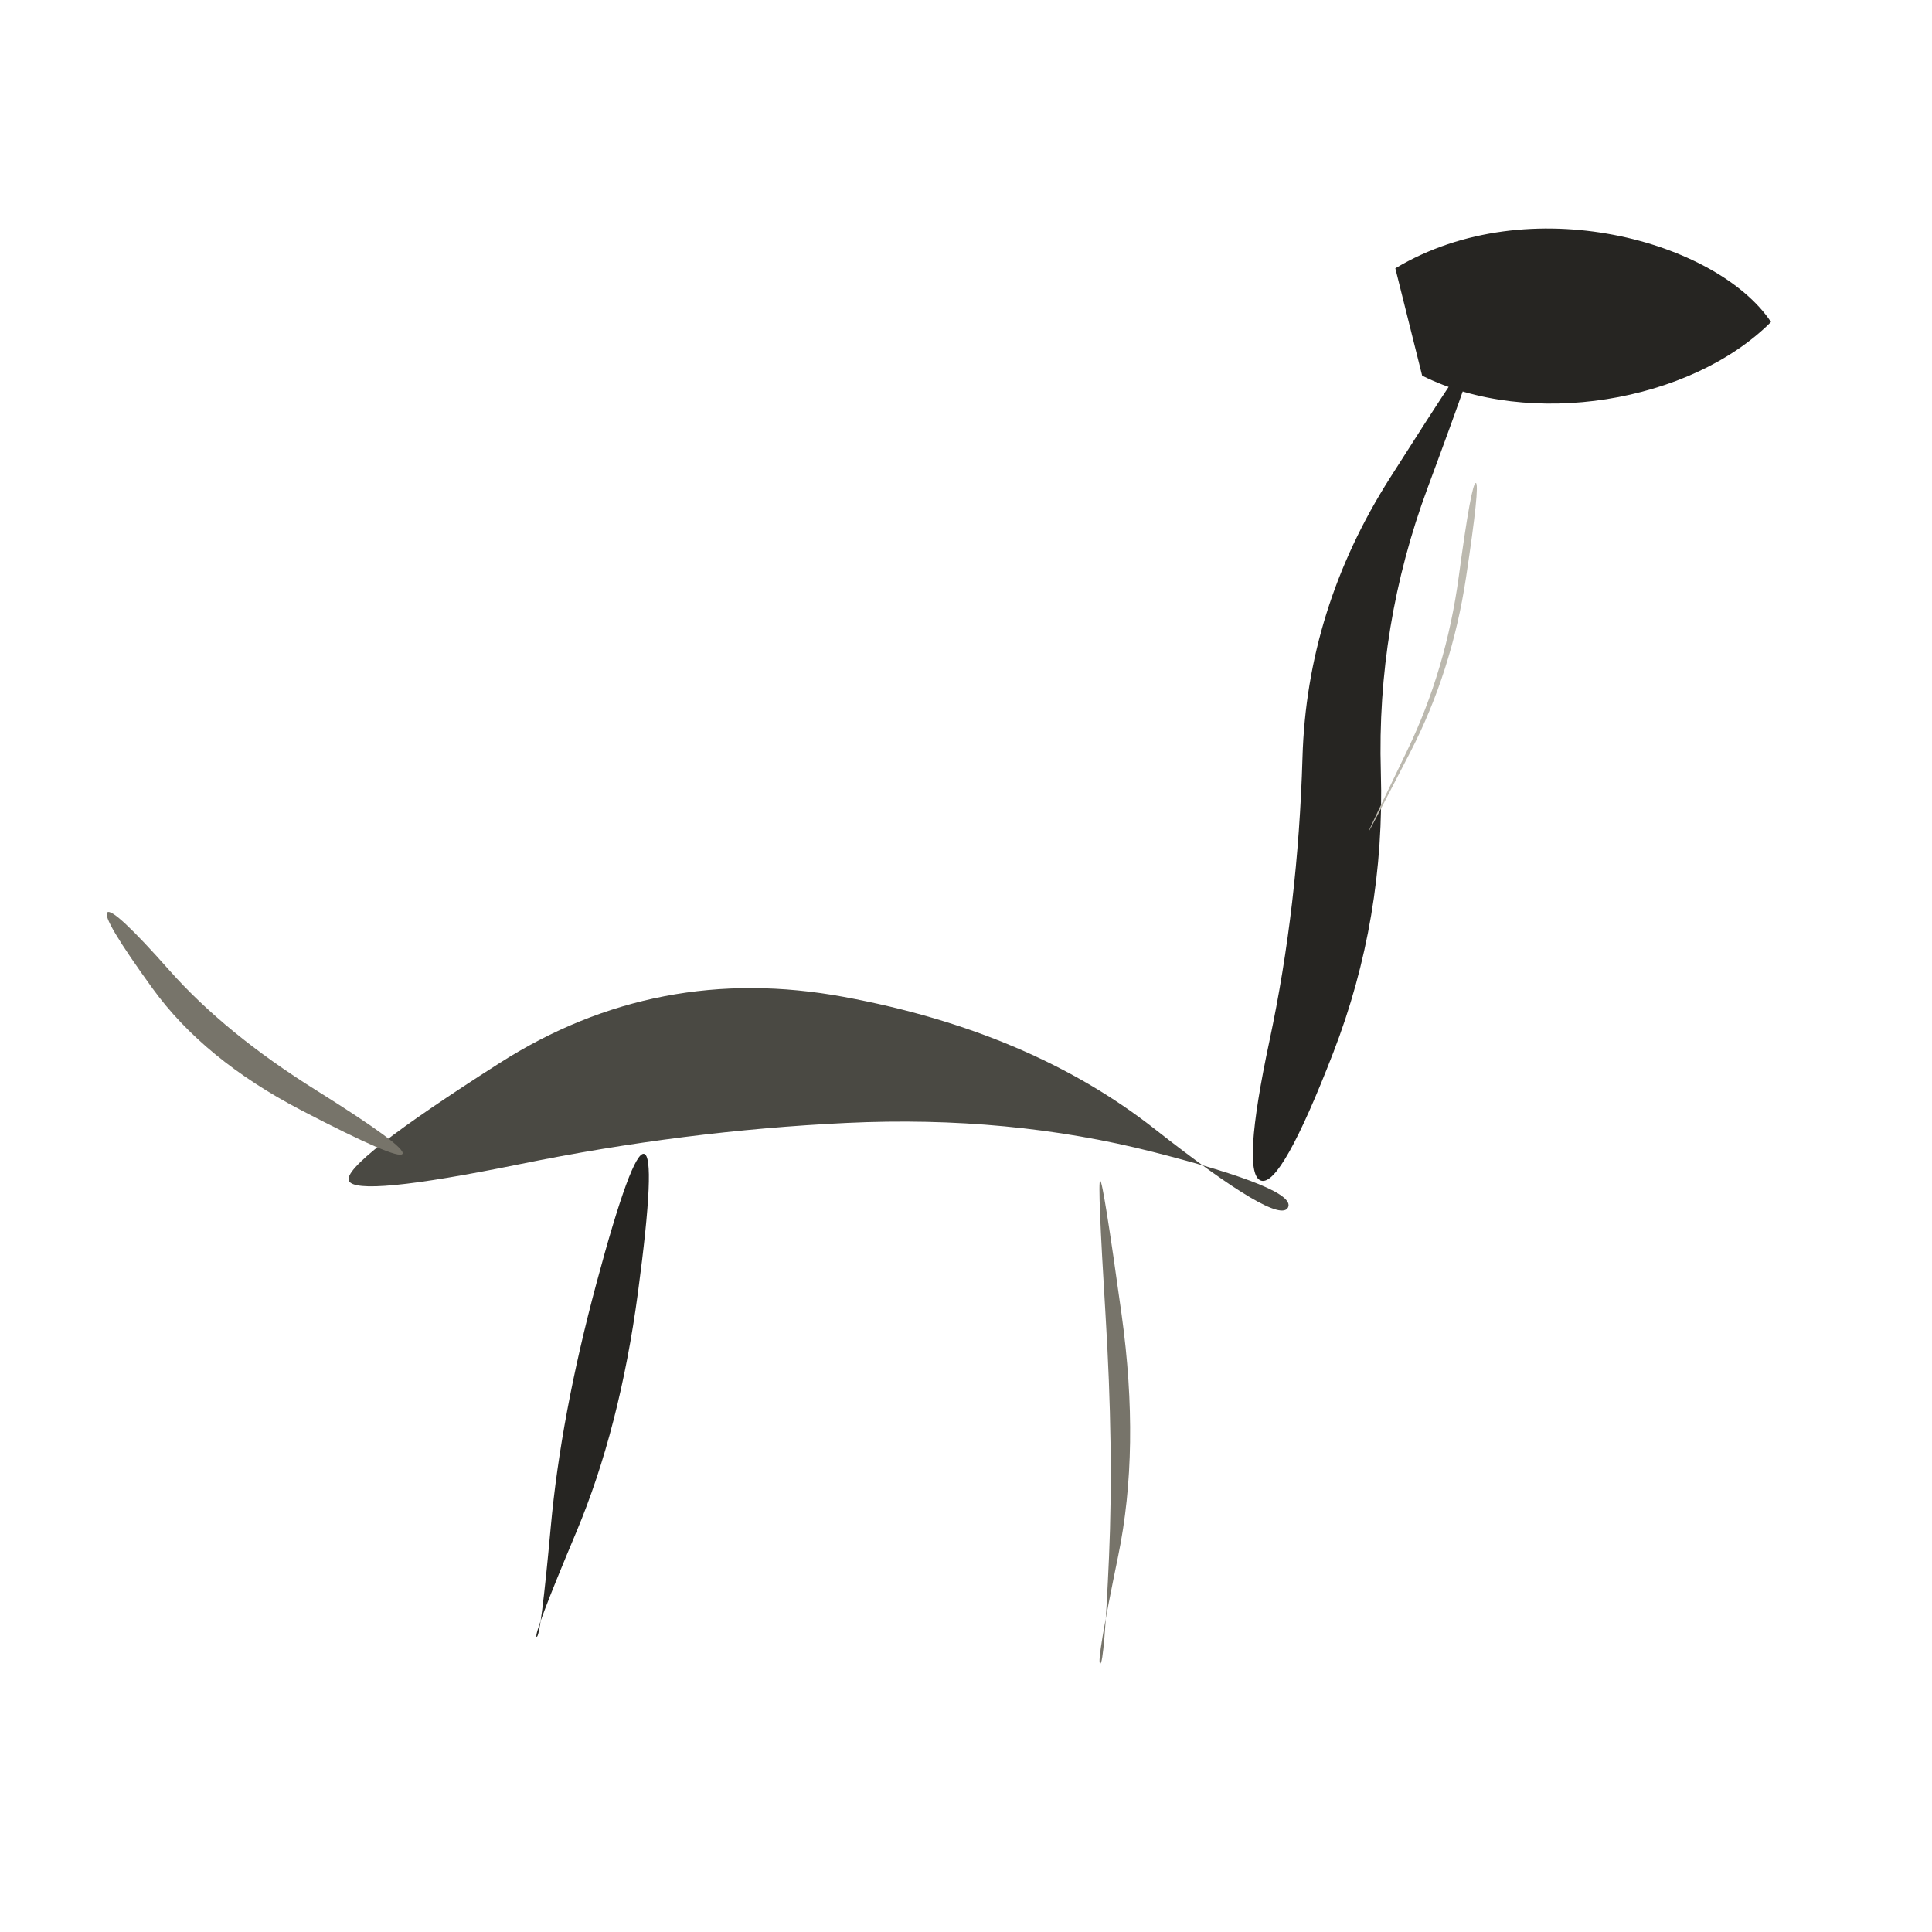
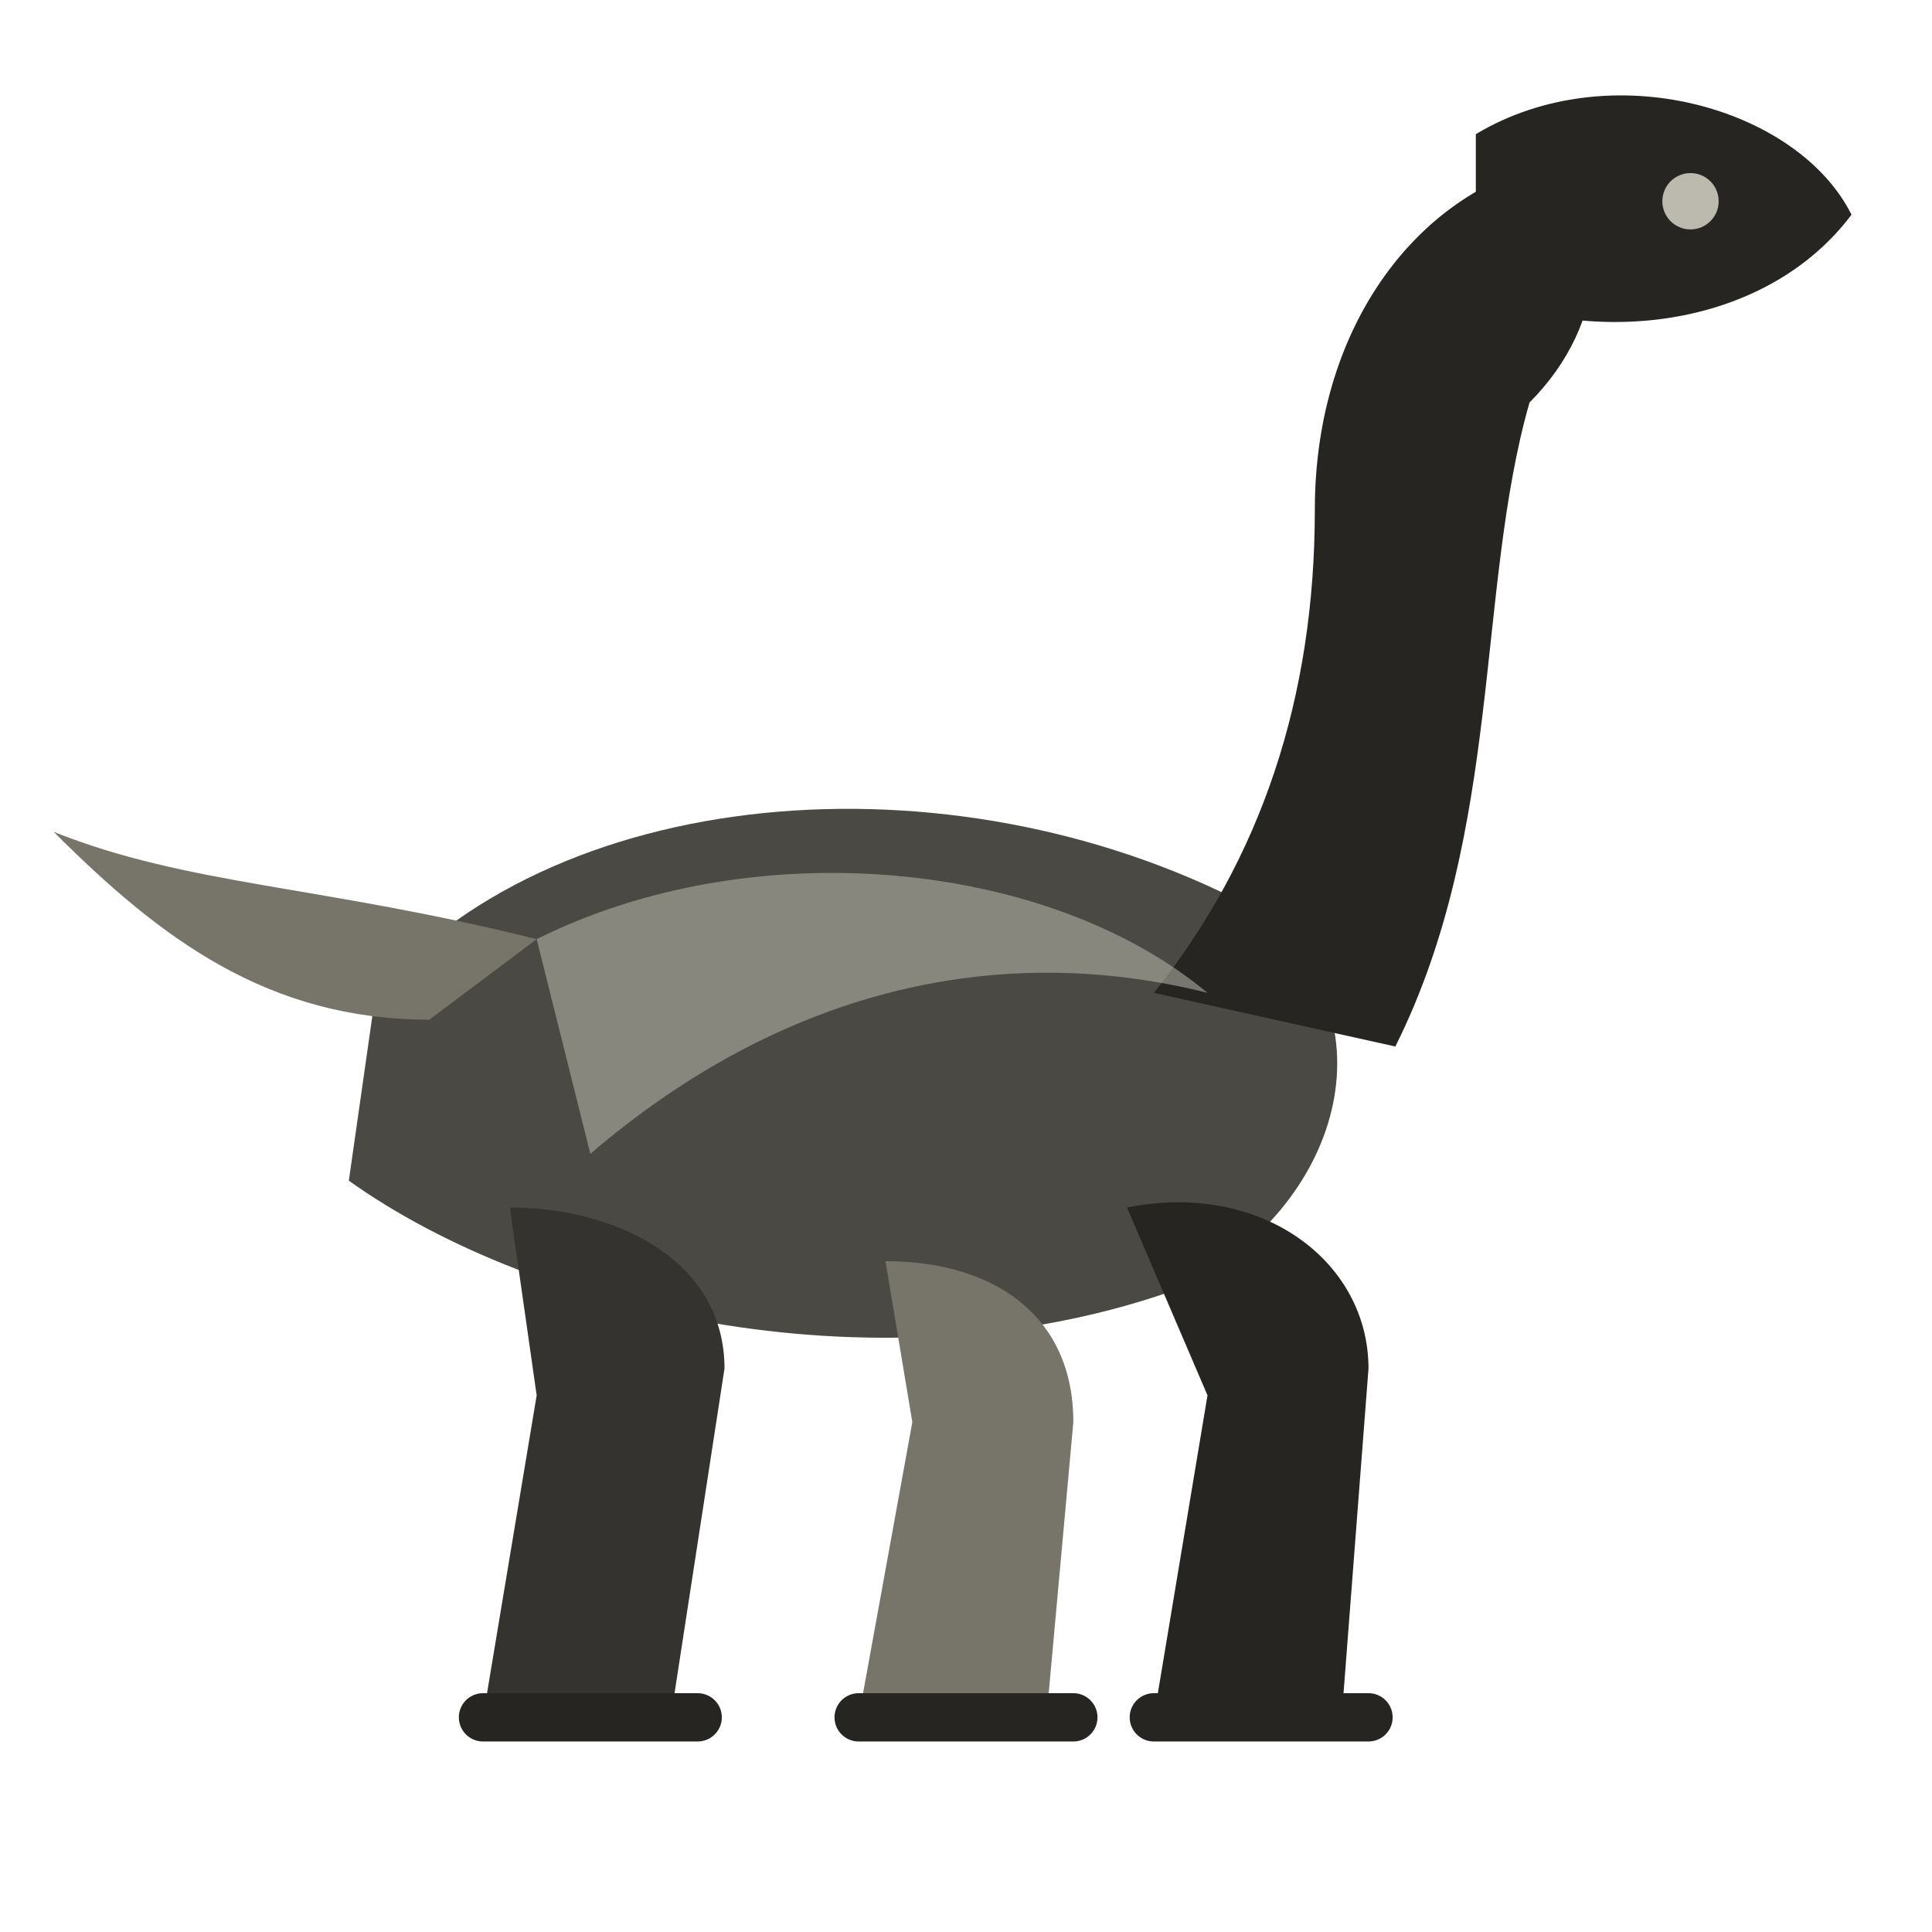
<svg xmlns="http://www.w3.org/2000/svg" viewBox="0 0 72 72" role="img" aria-label="dinosaurs / brachiosaurus" data-pua="U+F1463" data-castalia-style="sumi-e-naturalist-v2" data-ink-stroke-system="filled-brush-mass-v2" data-ink-animation="wash-v1" data-ink-path-units="normalized">
-   <path class="ink-wash" d="M 13.000,44.000 Q 13.263,44.630 19.382,43.383 Q 25.502,42.135 31.547,41.848 Q 37.593,41.560 42.972,42.930 Q 48.350,44.300 48.000,45.000 Q 47.650,45.700 43.028,42.070 Q 38.407,38.440 31.453,37.152 Q 24.498,35.865 18.618,39.617 Q 12.737,43.370 13.000,44.000 Z" fill="#4a4943" data-ink-brush-pass="loaded-ribbon-v2" />
-   <path class="ink-wash" d="M 47.000,44.000 Q 47.752,44.226 49.687,39.229 Q 51.622,34.232 51.460,28.770 Q 51.299,23.309 53.203,18.182 Q 55.108,13.054 55.000,13.000 Q 54.892,12.946 51.797,17.818 Q 48.701,22.691 48.540,28.230 Q 48.378,33.768 47.313,38.771 Q 46.248,43.774 47.000,44.000 Z" fill="#262522" data-ink-brush-pass="loaded-ribbon-v2" />
-   <path class="ink-wash" d="M 52 10 C 57 7 64 9 66 12 C 63 15 57 16 53 14 Z" fill="#262522" data-ink-brush-pass="loaded-mass-v2" />
-   <path class="ink-dry" d="M 15.000,43.000 Q 15.150,42.737 11.774,40.625 Q 8.398,38.514 6.315,36.164 Q 4.232,33.814 4.000,34.000 Q 3.768,34.186 5.685,36.836 Q 7.602,39.486 11.226,41.375 Q 14.850,43.263 15.000,43.000 Z" fill="#77746a" data-ink-brush-pass="dry-edge-v1" />
-   <path class="ink-wash" d="M 24.000,43.000 Q 23.546,42.909 22.225,47.833 Q 20.903,52.756 20.526,56.897 Q 20.148,61.037 20.000,61.000 Q 19.852,60.963 21.474,57.103 Q 23.097,53.244 23.775,48.167 Q 24.454,43.091 24.000,43.000 Z" fill="#262522" data-ink-brush-pass="loaded-ribbon-v2" />
-   <path class="ink-dry" d="M 41.000,44.000 Q 40.894,44.011 41.200,49.005 Q 41.506,54.000 41.330,58.010 Q 41.154,62.019 41.000,62.000 Q 40.846,61.981 41.670,57.990 Q 42.494,54.000 41.800,48.995 Q 41.106,43.989 41.000,44.000 Z" fill="#77746a" data-ink-brush-pass="dry-edge-v1" />
-   <path class="ink-dry" d="M 51.000,31.000 Q 51.020,31.010 52.562,28.021 Q 54.105,25.032 54.634,21.528 Q 55.163,18.023 55.000,18.000 Q 54.837,17.977 54.366,21.472 Q 53.895,24.968 52.438,27.979 Q 50.980,30.990 51.000,31.000 Z" fill="#bcb9af" data-ink-brush-pass="dry-edge-v1" />
+   <path class="ink-wash" d="M14 37 C21 29 36 28 47 34 C52 38 50 45 44 48 C33 52 20 49 13 44 Z" fill="#4a4943" data-ink-brush-pass="loaded-mass-v3" />
+   <path class="ink-dry" d="M16 38 C10 38 6 35 2 31 C7 33 12 33 20 35 Z" fill="#77746a" data-ink-brush-pass="dry-tail-v2" />
+   <path class="ink-wash" d="M43 37 C47 32 49 26 49 19 C49 12 53 7 58 6 C60 8 60 12 57 15 C55 22 56 31 52 39 Z" fill="#262522" data-ink-brush-pass="loaded-neck-v2" />
+   <path class="ink-wash" d="M55 5 C60 2 67 4 69 8 C66 12 60 13 55 11 Z" fill="#262522" data-ink-brush-pass="loaded-head-v2" />
+   <path class="ink-wash" d="M19 45 C23 45 27 47 27 51 L25 64 L18 64 L20 52 Z" fill="#34332f" data-ink-brush-pass="loaded-leg-v2" />
+   <path class="ink-dry" d="M33 47 C37 47 40 49 40 53 L39 64 L32 64 L34 53 Z" fill="#77746a" data-ink-brush-pass="dry-leg-v2" />
+   <path class="ink-wash" d="M42 45 C47 44 51 47 51 51 L50 64 L43 64 L45 52 Z" fill="#262522" data-ink-brush-pass="loaded-leg-v2" />
+   <path class="ink-dry" d="M20 35 C28 31 39 32 45 37 C37 35 29 37 22 43 Z" fill="#bcb9af" opacity=".55" data-ink-brush-pass="dry-side-wash-v1" />
+   <circle class="ink-dry" cx="63" cy="7.5" r="1.05" fill="#bcb9af" data-ink-brush-pass="reserved-eye-v1" />
+   <path class="ink-dry" d="M18 64 L26 64 M32 64 L40 64 M43 64 L51 64" fill="none" stroke="#262522" stroke-width="1.8" stroke-linecap="round" data-ink-brush-pass="grounding-v1" />
</svg>
